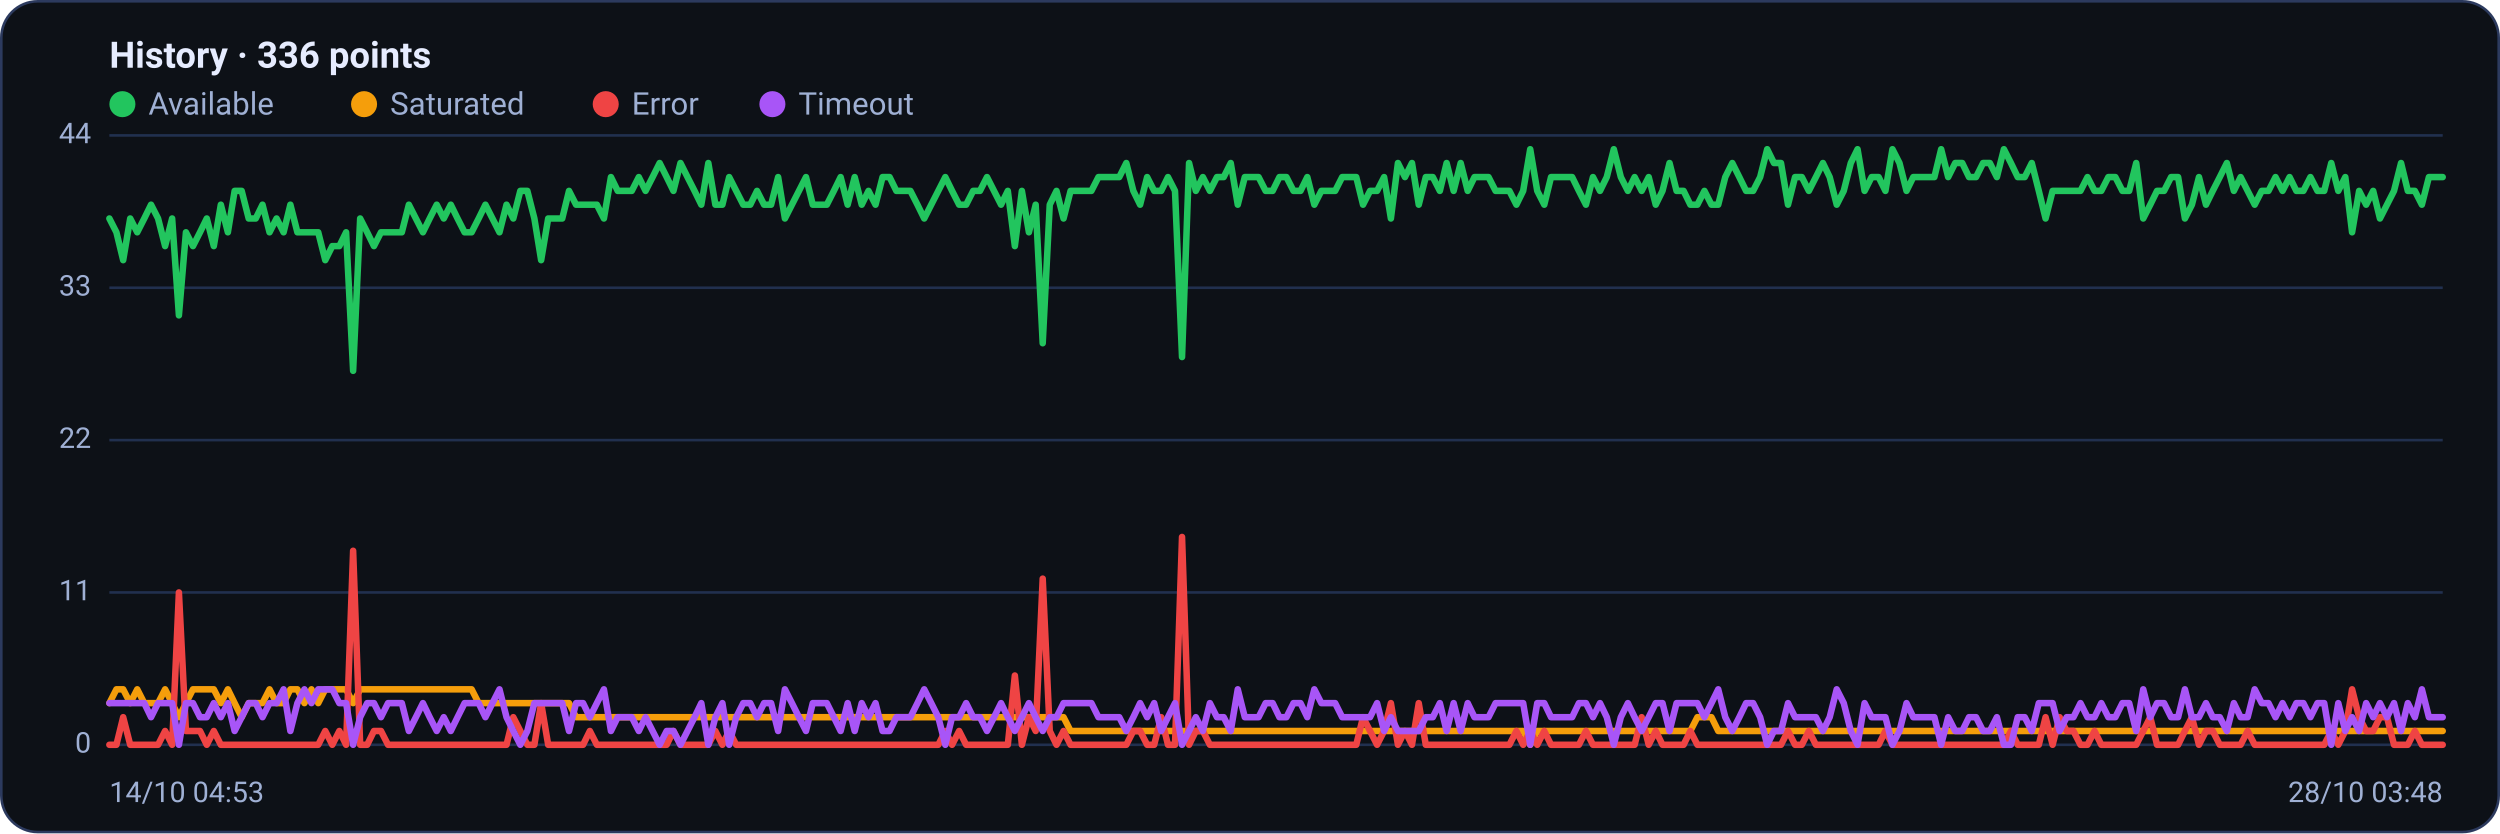
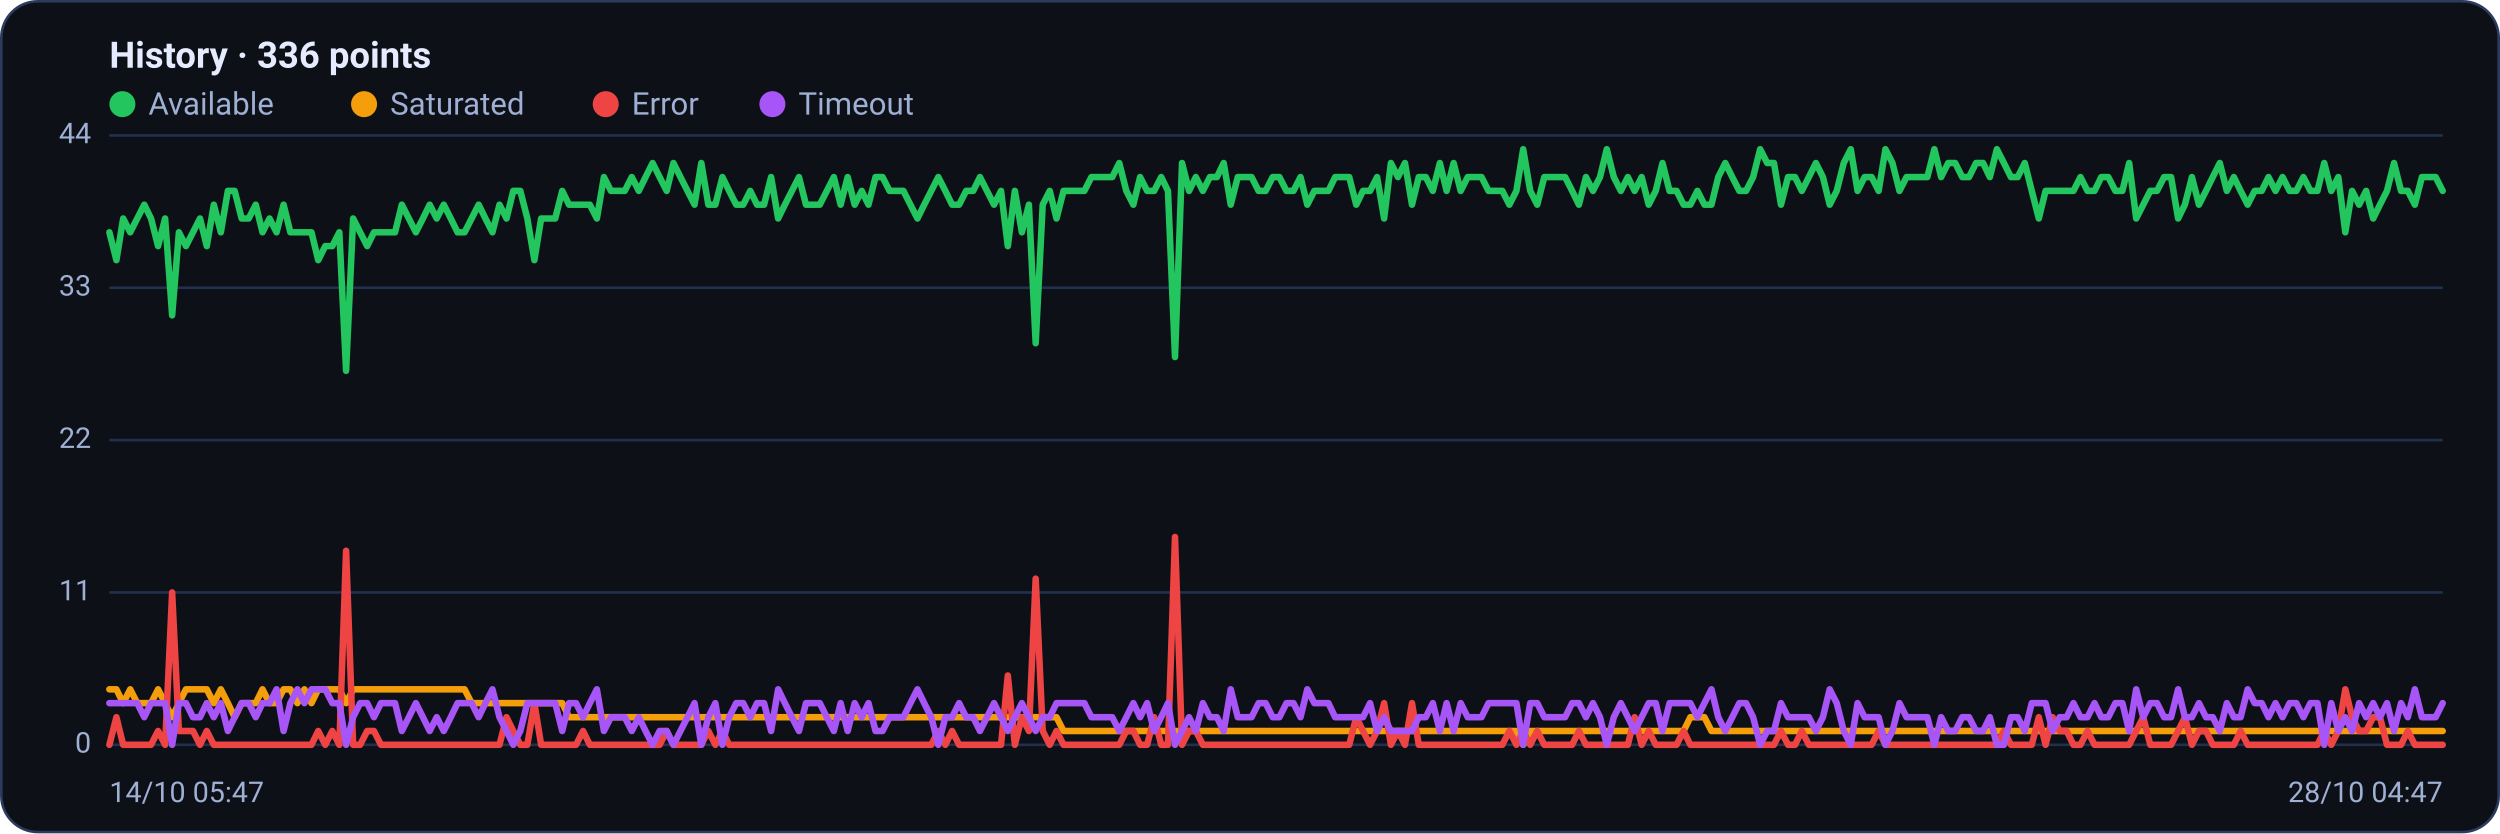
<svg xmlns="http://www.w3.org/2000/svg" viewBox="0 0 960 320" width="960" height="320" font-family="Segoe UI, system-ui, -apple-system, Roboto, Helvetica, Arial, sans-serif" role="img" aria-label="Availability history per region">
  <rect x="0.5" y="0.5" width="959" height="319" rx="14" fill="#0d1117" stroke="#2c3a5e" />
  <text x="42" y="26" font-size="14" font-weight="600" fill="#e6ecff">History · 336 points</text>
  <circle cx="47" cy="40" r="5" fill="#22c55e" />
  <text x="57" y="44" font-size="12" fill="#9fb0d4">Available</text>
  <circle cx="139.8" cy="40" r="5" fill="#f59e0b" />
  <text x="149.8" y="44" font-size="12" fill="#9fb0d4">Saturated</text>
  <circle cx="232.6" cy="40" r="5" fill="#ef4444" />
  <text x="242.6" y="44" font-size="12" fill="#9fb0d4">Error</text>
  <circle cx="296.6" cy="40" r="5" fill="#a855f7" />
  <text x="306.6" y="44" font-size="12" fill="#9fb0d4">Timeout</text>
  <line x1="42" y1="286.0" x2="938" y2="286.0" stroke="#21304f" stroke-width="1" />
  <text x="35" y="289.0" text-anchor="end" font-size="11" fill="#9fb0d4">0</text>
  <line x1="42" y1="227.5" x2="938" y2="227.5" stroke="#21304f" stroke-width="1" />
  <text x="35" y="230.5" text-anchor="end" font-size="11" fill="#9fb0d4">11</text>
  <line x1="42" y1="169.0" x2="938" y2="169.0" stroke="#21304f" stroke-width="1" />
  <text x="35" y="172.0" text-anchor="end" font-size="11" fill="#9fb0d4">22</text>
  <line x1="42" y1="110.5" x2="938" y2="110.5" stroke="#21304f" stroke-width="1" />
  <text x="35" y="113.5" text-anchor="end" font-size="11" fill="#9fb0d4">33</text>
  <line x1="42" y1="52.0" x2="938" y2="52.0" stroke="#21304f" stroke-width="1" />
  <text x="35" y="55.0" text-anchor="end" font-size="11" fill="#9fb0d4">44</text>
-   <polyline fill="none" stroke="#22c55e" stroke-width="2.5" stroke-linejoin="round" stroke-linecap="round" points="42.0,83.9 44.7,89.2 47.3,99.9 50.0,83.9 52.7,89.2 55.4,83.9 58.0,78.6 60.7,83.9 63.4,94.5 66.1,83.9 68.7,121.1 71.4,89.2 74.1,94.5 76.8,89.2 79.4,83.9 82.1,94.5 84.8,78.6 87.5,89.2 90.1,73.3 92.8,73.3 95.5,83.9 98.2,83.9 100.8,78.6 103.5,89.2 106.2,83.9 108.9,89.2 111.5,78.6 114.2,89.2 116.9,89.2 119.6,89.2 122.2,89.2 124.9,99.9 127.6,94.5 130.3,94.5 132.9,89.2 135.6,142.4 138.3,83.9 141.0,89.2 143.6,94.5 146.3,89.2 149.0,89.2 151.7,89.2 154.3,89.2 157.0,78.6 159.7,83.9 162.4,89.2 165.0,83.9 167.7,78.6 170.4,83.9 173.1,78.6 175.7,83.9 178.4,89.2 181.1,89.2 183.8,83.9 186.4,78.6 189.1,83.9 191.8,89.2 194.5,78.6 197.1,83.9 199.8,73.3 202.5,73.3 205.2,83.9 207.8,99.9 210.5,83.9 213.2,83.9 215.9,83.9 218.5,73.3 221.2,78.6 223.9,78.6 226.5,78.6 229.2,78.6 231.9,83.9 234.6,68.0 237.2,73.3 239.9,73.3 242.6,73.3 245.3,68.0 247.9,73.3 250.6,68.0 253.3,62.6 256.0,68.0 258.6,73.3 261.3,62.6 264.0,68.0 266.7,73.3 269.3,78.6 272.0,62.6 274.7,78.6 277.4,78.6 280.0,68.0 282.7,73.3 285.4,78.6 288.1,78.6 290.7,73.3 293.4,78.6 296.1,78.6 298.8,68.0 301.4,83.9 304.1,78.6 306.8,73.3 309.5,68.0 312.1,78.6 314.8,78.6 317.5,78.6 320.2,73.3 322.8,68.0 325.5,78.6 328.2,68.0 330.9,78.6 333.5,73.3 336.2,78.6 338.9,68.0 341.6,68.0 344.2,73.3 346.9,73.3 349.6,73.3 352.3,78.6 354.9,83.9 357.6,78.6 360.3,73.3 363.0,68.0 365.6,73.3 368.3,78.6 371.0,78.6 373.7,73.3 376.3,73.3 379.0,68.0 381.7,73.3 384.4,78.6 387.0,73.3 389.7,94.5 392.4,73.3 395.1,89.2 397.7,78.6 400.4,131.8 403.1,78.6 405.7,73.3 408.4,83.9 411.1,73.3 413.8,73.3 416.4,73.3 419.1,73.3 421.8,68.0 424.5,68.0 427.1,68.0 429.8,68.0 432.5,62.6 435.2,73.3 437.8,78.6 440.5,68.0 443.2,73.3 445.9,73.3 448.5,68.0 451.2,73.3 453.9,137.1 456.6,62.6 459.2,73.3 461.9,68.0 464.6,73.3 467.3,68.0 469.9,68.0 472.6,62.6 475.3,78.6 478.0,68.0 480.6,68.0 483.3,68.0 486.0,73.3 488.7,73.3 491.3,68.0 494.0,68.0 496.7,73.3 499.4,73.3 502.0,68.0 504.7,78.6 507.4,73.3 510.1,73.3 512.7,73.3 515.4,68.0 518.1,68.0 520.8,68.0 523.4,78.6 526.1,73.3 528.8,73.3 531.5,68.0 534.1,83.9 536.8,62.6 539.5,68.0 542.2,62.6 544.8,78.6 547.5,68.0 550.2,68.0 552.9,73.3 555.5,62.6 558.2,73.3 560.9,62.6 563.6,73.3 566.2,68.0 568.9,68.0 571.6,68.0 574.3,73.3 576.9,73.3 579.6,73.3 582.3,78.6 584.9,73.3 587.6,57.3 590.3,73.3 593.0,78.6 595.6,68.0 598.3,68.0 601.0,68.0 603.7,68.0 606.3,73.3 609.0,78.6 611.7,68.0 614.4,73.3 617.0,68.0 619.7,57.3 622.4,68.0 625.1,73.3 627.7,68.0 630.4,73.3 633.1,68.0 635.8,78.6 638.4,73.3 641.1,62.6 643.8,73.3 646.5,73.3 649.1,78.6 651.8,78.6 654.5,73.3 657.2,78.6 659.8,78.6 662.5,68.0 665.2,62.6 667.9,68.0 670.5,73.3 673.2,73.3 675.9,68.0 678.6,57.3 681.2,62.6 683.9,62.6 686.6,78.6 689.3,68.0 691.9,68.0 694.6,73.3 697.3,68.0 700.0,62.6 702.6,68.0 705.3,78.6 708.0,73.3 710.7,62.6 713.3,57.3 716.0,73.3 718.7,68.0 721.4,68.0 724.0,73.3 726.7,57.3 729.4,62.6 732.1,73.3 734.7,68.0 737.4,68.0 740.1,68.0 742.8,68.0 745.4,57.3 748.1,68.0 750.8,62.6 753.5,62.6 756.1,68.0 758.8,68.0 761.5,62.6 764.1,62.6 766.8,68.0 769.5,57.3 772.2,62.6 774.8,68.0 777.5,68.0 780.2,62.6 782.9,73.3 785.5,83.9 788.2,73.3 790.9,73.3 793.6,73.3 796.2,73.3 798.9,73.3 801.6,68.0 804.3,73.3 806.9,73.3 809.6,68.0 812.3,68.0 815.0,73.3 817.6,73.3 820.3,62.6 823.0,83.9 825.7,78.6 828.3,73.3 831.0,73.3 833.7,68.0 836.4,68.0 839.0,83.9 841.7,78.6 844.4,68.0 847.1,78.6 849.7,73.3 852.4,68.0 855.1,62.6 857.8,73.3 860.4,68.0 863.1,73.3 865.8,78.6 868.5,73.3 871.1,73.3 873.8,68.0 876.5,73.3 879.2,68.0 881.8,73.3 884.5,73.3 887.2,68.0 889.9,73.3 892.5,73.3 895.2,62.6 897.9,73.3 900.6,68.0 903.2,89.2 905.9,73.3 908.6,78.6 911.3,73.3 913.9,83.9 916.6,78.6 919.3,73.3 922.0,62.6 924.6,73.3 927.3,73.3 930.0,78.6 932.7,68.0 935.3,68.0 938.0,68.0" />
-   <polyline fill="none" stroke="#f59e0b" stroke-width="2.5" stroke-linejoin="round" stroke-linecap="round" points="42.0,270.0 44.7,264.7 47.3,264.7 50.0,270.0 52.7,264.7 55.4,270.0 58.0,270.0 60.7,270.0 63.4,264.7 66.1,270.0 68.7,275.4 71.4,270.0 74.1,264.7 76.8,264.7 79.4,264.7 82.1,264.7 84.8,270.0 87.5,264.7 90.1,270.0 92.8,275.4 95.5,270.0 98.2,270.0 100.8,270.0 103.5,264.7 106.2,270.0 108.9,270.0 111.5,264.7 114.2,264.7 116.9,270.0 119.6,264.7 122.2,270.0 124.9,264.7 127.6,264.7 130.3,264.7 132.9,264.7 135.6,270.0 138.3,264.7 141.0,264.7 143.6,264.7 146.3,264.7 149.0,264.7 151.7,264.7 154.3,264.7 157.0,264.7 159.7,264.7 162.4,264.7 165.0,264.7 167.7,264.7 170.4,264.7 173.1,264.7 175.7,264.7 178.4,264.7 181.1,264.7 183.8,270.0 186.4,270.0 189.1,270.0 191.8,270.0 194.5,270.0 197.1,270.0 199.8,270.0 202.5,270.0 205.2,270.0 207.8,270.0 210.5,270.0 213.2,270.0 215.9,270.0 218.5,270.0 221.2,275.4 223.9,275.4 226.5,275.4 229.2,275.4 231.9,275.4 234.6,275.4 237.2,275.4 239.9,275.4 242.6,275.4 245.3,275.4 247.9,275.4 250.6,275.4 253.3,275.4 256.0,275.4 258.6,275.4 261.3,275.4 264.0,275.4 266.7,275.4 269.3,275.4 272.0,275.4 274.7,275.4 277.4,275.4 280.0,275.4 282.7,275.4 285.4,275.4 288.1,275.4 290.7,275.4 293.4,275.4 296.1,275.4 298.8,275.4 301.4,275.4 304.1,275.4 306.8,275.4 309.5,275.4 312.1,275.4 314.8,275.4 317.5,275.4 320.2,275.4 322.8,275.4 325.5,275.4 328.2,275.4 330.9,275.4 333.5,275.4 336.2,275.4 338.9,275.4 341.6,275.4 344.2,275.4 346.9,275.4 349.6,275.4 352.3,275.4 354.9,275.4 357.6,275.4 360.3,275.4 363.0,275.4 365.6,275.4 368.3,275.4 371.0,275.4 373.7,275.4 376.3,275.4 379.0,275.4 381.7,275.4 384.4,275.4 387.0,275.4 389.7,275.4 392.4,275.4 395.1,275.4 397.7,275.4 400.4,275.4 403.1,275.4 405.7,275.4 408.4,275.4 411.1,280.7 413.8,280.7 416.4,280.7 419.1,280.7 421.8,280.7 424.5,280.7 427.1,280.7 429.8,280.7 432.5,280.7 435.2,280.7 437.8,280.7 440.5,280.7 443.2,280.7 445.9,280.7 448.5,280.7 451.2,280.7 453.9,280.7 456.6,280.7 459.2,280.7 461.9,280.7 464.6,280.7 467.3,280.7 469.9,280.7 472.6,280.7 475.3,280.7 478.0,280.7 480.6,280.7 483.3,280.7 486.0,280.7 488.7,280.7 491.3,280.7 494.0,280.7 496.7,280.7 499.4,280.7 502.0,280.7 504.7,280.7 507.4,280.7 510.1,280.7 512.7,280.7 515.4,280.7 518.1,280.7 520.8,280.7 523.4,280.7 526.1,280.7 528.8,280.7 531.5,280.7 534.1,280.7 536.8,280.7 539.5,280.7 542.2,280.7 544.8,280.7 547.5,280.7 550.2,280.7 552.9,280.7 555.5,280.7 558.2,280.7 560.9,280.7 563.6,280.7 566.2,280.7 568.9,280.7 571.6,280.7 574.3,280.7 576.9,280.7 579.6,280.7 582.3,280.7 584.9,280.7 587.6,286.0 590.3,280.7 593.0,280.7 595.6,280.7 598.3,280.7 601.0,280.7 603.7,280.7 606.3,280.7 609.0,280.7 611.7,280.7 614.4,280.7 617.0,280.7 619.7,280.7 622.4,280.7 625.1,280.7 627.7,280.7 630.4,280.7 633.1,280.7 635.8,280.7 638.4,280.7 641.1,280.7 643.8,280.7 646.5,280.7 649.1,280.7 651.8,275.4 654.5,275.4 657.2,275.4 659.8,280.7 662.5,280.7 665.2,280.7 667.9,280.7 670.5,280.7 673.2,280.7 675.9,280.7 678.6,280.7 681.2,280.7 683.9,280.7 686.6,280.7 689.3,280.7 691.9,280.7 694.6,280.7 697.3,280.7 700.0,280.7 702.6,280.7 705.3,280.7 708.0,280.7 710.7,280.7 713.3,280.7 716.0,280.7 718.7,280.7 721.4,280.7 724.0,280.7 726.7,280.7 729.4,280.7 732.1,280.7 734.7,280.7 737.4,280.7 740.1,280.7 742.8,280.7 745.4,280.7 748.1,280.7 750.8,280.7 753.5,280.7 756.1,280.7 758.8,280.7 761.5,280.7 764.1,280.7 766.8,280.7 769.5,280.7 772.2,280.7 774.8,280.7 777.5,280.7 780.2,280.7 782.9,280.7 785.5,280.7 788.2,280.7 790.9,280.7 793.6,280.7 796.2,280.7 798.9,280.7 801.6,280.7 804.3,280.7 806.9,280.7 809.6,280.7 812.3,280.7 815.0,280.7 817.6,280.7 820.3,280.7 823.0,280.7 825.7,280.7 828.3,280.7 831.0,280.7 833.7,280.7 836.4,280.7 839.0,280.7 841.7,280.7 844.4,280.7 847.1,280.7 849.7,280.7 852.4,280.7 855.1,280.7 857.8,280.7 860.4,280.7 863.1,280.7 865.8,280.7 868.5,280.7 871.1,280.7 873.8,280.7 876.5,280.7 879.2,280.7 881.8,280.7 884.5,280.7 887.2,280.7 889.9,280.7 892.5,280.7 895.2,280.7 897.9,280.7 900.6,280.7 903.2,280.7 905.9,280.7 908.6,280.7 911.3,280.7 913.9,280.7 916.6,280.7 919.3,280.7 922.0,280.7 924.6,280.7 927.3,280.7 930.0,280.7 932.7,280.7 935.3,280.7 938.0,280.7" />
-   <polyline fill="none" stroke="#ef4444" stroke-width="2.5" stroke-linejoin="round" stroke-linecap="round" points="42.0,286.0 44.7,286.0 47.3,275.4 50.0,286.0 52.7,286.0 55.4,286.0 58.0,286.0 60.7,286.0 63.4,280.7 66.1,286.0 68.7,227.5 71.4,280.7 74.1,280.7 76.8,280.7 79.4,286.0 82.1,280.7 84.8,286.0 87.5,286.0 90.1,286.0 92.8,286.0 95.5,286.0 98.2,286.0 100.8,286.0 103.5,286.0 106.2,286.0 108.9,286.0 111.5,286.0 114.2,286.0 116.9,286.0 119.6,286.0 122.2,286.0 124.9,280.7 127.6,286.0 130.3,280.7 132.9,286.0 135.6,211.5 138.3,286.0 141.0,286.0 143.6,280.7 146.3,280.7 149.0,286.0 151.7,286.0 154.3,286.0 157.0,286.0 159.7,286.0 162.4,286.0 165.0,286.0 167.7,286.0 170.4,286.0 173.1,286.0 175.7,286.0 178.4,286.0 181.1,286.0 183.8,286.0 186.4,286.0 189.1,286.0 191.8,286.0 194.5,286.0 197.1,275.4 199.8,280.7 202.5,286.0 205.2,286.0 207.8,270.0 210.5,286.0 213.2,286.0 215.9,286.0 218.5,286.0 221.2,286.0 223.9,286.0 226.5,280.7 229.2,286.0 231.9,286.0 234.6,286.0 237.2,286.0 239.9,286.0 242.6,286.0 245.3,286.0 247.9,286.0 250.6,286.0 253.3,286.0 256.0,286.0 258.6,280.7 261.3,286.0 264.0,286.0 266.7,286.0 269.3,286.0 272.0,286.0 274.7,280.7 277.4,286.0 280.0,280.7 282.7,286.0 285.4,286.0 288.1,286.0 290.7,286.0 293.4,286.0 296.1,286.0 298.8,286.0 301.4,286.0 304.1,286.0 306.8,286.0 309.5,286.0 312.1,286.0 314.8,286.0 317.5,286.0 320.2,286.0 322.8,286.0 325.5,286.0 328.2,286.0 330.9,286.0 333.5,286.0 336.2,286.0 338.9,286.0 341.6,286.0 344.2,286.0 346.9,286.0 349.6,286.0 352.3,286.0 354.9,286.0 357.6,286.0 360.3,286.0 363.0,280.7 365.6,286.0 368.3,280.7 371.0,286.0 373.7,286.0 376.3,286.0 379.0,286.0 381.7,286.0 384.4,286.0 387.0,286.0 389.7,259.4 392.4,286.0 395.1,275.4 397.7,280.7 400.4,222.2 403.1,280.7 405.7,286.0 408.4,280.7 411.1,286.0 413.8,286.0 416.4,286.0 419.1,286.0 421.8,286.0 424.5,286.0 427.1,286.0 429.8,286.0 432.5,286.0 435.2,280.7 437.8,280.7 440.5,286.0 443.2,286.0 445.9,275.4 448.5,286.0 451.2,286.0 453.9,206.2 456.6,286.0 459.2,280.7 461.9,280.7 464.6,286.0 467.3,286.0 469.9,286.0 472.6,286.0 475.3,286.0 478.0,286.0 480.6,286.0 483.3,286.0 486.0,286.0 488.7,286.0 491.3,286.0 494.0,286.0 496.7,286.0 499.4,286.0 502.0,286.0 504.7,286.0 507.4,286.0 510.1,286.0 512.7,286.0 515.4,286.0 518.1,286.0 520.8,286.0 523.4,275.4 526.1,280.7 528.8,286.0 531.5,280.7 534.1,270.0 536.8,286.0 539.5,280.7 542.2,286.0 544.8,270.0 547.5,286.0 550.2,286.0 552.9,286.0 555.5,286.0 558.2,286.0 560.9,286.0 563.6,286.0 566.2,286.0 568.9,286.0 571.6,286.0 574.3,286.0 576.9,286.0 579.6,286.0 582.3,280.7 584.9,286.0 587.6,280.7 590.3,286.0 593.0,280.7 595.6,286.0 598.3,286.0 601.0,286.0 603.7,286.0 606.3,286.0 609.0,280.7 611.7,286.0 614.4,286.0 617.0,286.0 619.7,286.0 622.4,286.0 625.1,286.0 627.7,286.0 630.4,275.4 633.1,286.0 635.8,280.7 638.4,286.0 641.1,286.0 643.8,286.0 646.5,286.0 649.1,280.7 651.8,286.0 654.5,286.0 657.2,286.0 659.8,286.0 662.5,286.0 665.2,286.0 667.9,286.0 670.5,286.0 673.2,286.0 675.9,286.0 678.6,286.0 681.2,286.0 683.9,286.0 686.6,280.7 689.3,286.0 691.9,286.0 694.6,280.7 697.3,286.0 700.0,286.0 702.6,286.0 705.3,286.0 708.0,286.0 710.7,286.0 713.3,286.0 716.0,286.0 718.7,286.0 721.4,286.0 724.0,280.7 726.7,286.0 729.4,286.0 732.1,286.0 734.7,286.0 737.4,286.0 740.1,286.0 742.8,286.0 745.4,286.0 748.1,286.0 750.8,286.0 753.5,286.0 756.1,286.0 758.8,286.0 761.5,286.0 764.1,286.0 766.8,286.0 769.5,286.0 772.2,280.7 774.8,286.0 777.5,286.0 780.2,286.0 782.9,286.0 785.5,275.4 788.2,286.0 790.9,275.4 793.6,280.7 796.2,280.7 798.9,286.0 801.6,286.0 804.3,280.7 806.9,286.0 809.6,286.0 812.3,286.0 815.0,286.0 817.6,286.0 820.3,286.0 823.0,280.7 825.7,275.4 828.3,286.0 831.0,286.0 833.7,286.0 836.4,286.0 839.0,280.7 841.7,275.4 844.4,286.0 847.1,280.7 849.7,280.7 852.4,286.0 855.1,286.0 857.8,286.0 860.4,286.0 863.1,280.7 865.8,286.0 868.5,286.0 871.1,286.0 873.8,286.0 876.5,286.0 879.2,286.0 881.8,286.0 884.5,286.0 887.2,286.0 889.9,286.0 892.5,286.0 895.2,280.7 897.9,286.0 900.6,280.7 903.2,264.7 905.9,275.4 908.6,280.7 911.3,280.7 913.9,275.4 916.6,275.4 919.3,286.0 922.0,286.0 924.6,286.0 927.3,280.7 930.0,286.0 932.7,286.0 935.3,286.0 938.0,286.0" />
-   <polyline fill="none" stroke="#a855f7" stroke-width="2.5" stroke-linejoin="round" stroke-linecap="round" points="42.0,270.0 44.7,270.0 47.3,270.0 50.0,270.0 52.7,270.0 55.4,270.0 58.0,275.4 60.7,270.0 63.4,270.0 66.1,270.0 68.7,286.0 71.4,270.0 74.1,270.0 76.8,275.4 79.4,275.4 82.1,270.0 84.8,275.4 87.5,270.0 90.1,280.7 92.8,275.4 95.5,270.0 98.2,270.0 100.8,275.4 103.5,270.0 106.2,270.0 108.9,264.7 111.5,280.7 114.2,270.0 116.9,264.7 119.6,270.0 122.2,264.7 124.9,264.7 127.6,264.7 130.3,270.0 132.9,270.0 135.6,286.0 138.3,275.4 141.0,270.0 143.6,270.0 146.3,275.4 149.0,270.0 151.7,270.0 154.3,270.0 157.0,280.7 159.7,275.4 162.4,270.0 165.0,275.4 167.7,280.7 170.4,275.4 173.1,280.7 175.7,275.4 178.4,270.0 181.1,270.0 183.8,270.0 186.4,275.4 189.1,270.0 191.8,264.7 194.5,275.4 197.1,280.7 199.8,286.0 202.5,280.7 205.2,270.0 207.8,270.0 210.5,270.0 213.2,270.0 215.9,270.0 218.5,280.7 221.2,270.0 223.9,270.0 226.5,275.4 229.2,270.0 231.9,264.7 234.6,280.7 237.2,275.4 239.9,275.4 242.6,275.4 245.3,280.7 247.9,275.4 250.6,280.7 253.3,286.0 256.0,280.7 258.6,280.7 261.3,286.0 264.0,280.7 266.7,275.4 269.3,270.0 272.0,286.0 274.7,275.4 277.4,270.0 280.0,286.0 282.7,275.4 285.4,270.0 288.1,270.0 290.7,275.4 293.4,270.0 296.1,270.0 298.8,280.7 301.4,264.7 304.1,270.0 306.8,275.4 309.5,280.7 312.1,270.0 314.8,270.0 317.5,270.0 320.2,275.4 322.8,280.7 325.5,270.0 328.2,280.7 330.9,270.0 333.5,275.4 336.2,270.0 338.9,280.7 341.6,280.7 344.2,275.4 346.9,275.4 349.6,275.4 352.3,270.0 354.9,264.7 357.6,270.0 360.3,275.4 363.0,286.0 365.6,275.4 368.3,275.4 371.0,270.0 373.7,275.4 376.3,275.4 379.0,280.7 381.7,275.4 384.4,270.0 387.0,275.4 389.7,280.7 392.4,275.4 395.1,270.0 397.7,275.4 400.4,280.7 403.1,275.4 405.7,275.4 408.4,270.0 411.1,270.0 413.8,270.0 416.4,270.0 419.1,270.0 421.8,275.4 424.5,275.4 427.1,275.4 429.8,275.4 432.5,280.7 435.2,275.4 437.8,270.0 440.5,275.4 443.2,270.0 445.9,280.7 448.5,275.4 451.2,270.0 453.9,286.0 456.6,280.7 459.2,275.4 461.9,280.7 464.6,270.0 467.3,275.4 469.9,275.4 472.6,280.7 475.3,264.7 478.0,275.4 480.6,275.4 483.3,275.4 486.0,270.0 488.7,270.0 491.3,275.4 494.0,275.4 496.7,270.0 499.4,270.0 502.0,275.4 504.7,264.7 507.4,270.0 510.1,270.0 512.7,270.0 515.4,275.4 518.1,275.4 520.8,275.4 523.4,275.4 526.1,275.4 528.8,270.0 531.5,280.7 534.1,275.4 536.8,280.7 539.5,280.7 542.2,280.7 544.8,280.7 547.5,275.4 550.2,275.4 552.9,270.0 555.5,280.7 558.2,270.0 560.9,280.7 563.6,270.0 566.2,275.4 568.9,275.4 571.6,275.4 574.3,270.0 576.9,270.0 579.6,270.0 582.3,270.0 584.9,270.0 587.6,286.0 590.3,270.0 593.0,270.0 595.6,275.4 598.3,275.4 601.0,275.4 603.7,275.4 606.3,270.0 609.0,270.0 611.7,275.4 614.4,270.0 617.0,275.4 619.7,286.0 622.4,275.4 625.1,270.0 627.7,275.4 630.4,280.7 633.1,275.4 635.8,270.0 638.4,270.0 641.1,280.7 643.8,270.0 646.5,270.0 649.1,270.0 651.8,270.0 654.5,275.4 657.2,270.0 659.8,264.7 662.5,275.4 665.2,280.7 667.9,275.4 670.5,270.0 673.2,270.0 675.9,275.4 678.6,286.0 681.2,280.7 683.9,280.7 686.6,270.0 689.3,275.4 691.9,275.4 694.6,275.4 697.3,275.4 700.0,280.7 702.6,275.4 705.3,264.7 708.0,270.0 710.7,280.7 713.3,286.0 716.0,270.0 718.7,275.4 721.4,275.4 724.0,275.4 726.7,286.0 729.4,280.7 732.1,270.0 734.7,275.4 737.4,275.4 740.1,275.4 742.8,275.4 745.4,286.0 748.1,275.4 750.8,280.7 753.5,280.7 756.1,275.4 758.8,275.4 761.5,280.7 764.1,280.7 766.8,275.4 769.5,286.0 772.2,286.0 774.8,275.4 777.5,275.4 780.2,280.7 782.9,270.0 785.5,270.0 788.2,270.0 790.9,280.7 793.6,275.4 796.2,275.4 798.9,270.0 801.6,275.4 804.3,275.4 806.9,270.0 809.6,275.4 812.3,275.4 815.0,270.0 817.6,270.0 820.3,280.7 823.0,264.7 825.7,275.4 828.3,270.0 831.0,270.0 833.7,275.4 836.4,275.4 839.0,264.7 841.7,275.4 844.4,275.4 847.1,270.0 849.7,275.4 852.4,275.4 855.1,280.7 857.8,270.0 860.4,275.4 863.1,275.4 865.8,264.7 868.5,270.0 871.1,270.0 873.8,275.4 876.5,270.0 879.2,275.4 881.8,270.0 884.5,270.0 887.2,275.4 889.9,270.0 892.5,270.0 895.2,286.0 897.9,270.0 900.6,280.7 903.2,275.4 905.9,280.7 908.6,270.0 911.3,275.4 913.9,270.0 916.6,275.4 919.3,270.0 922.0,280.7 924.6,270.0 927.3,275.4 930.0,264.7 932.7,275.4 935.3,275.4 938.0,275.4" />
-   <text x="42" y="308" font-size="11" fill="#9fb0d4">14/10 04:53</text>
-   <text x="938" y="308" text-anchor="end" font-size="11" fill="#9fb0d4">28/10 03:48</text>
+   <polyline fill="none" stroke="#22c55e" stroke-width="2.5" stroke-linejoin="round" stroke-linecap="round" points="42.0,89.2 44.7,99.9 47.3,83.9 50.0,89.2 52.7,83.9 55.4,78.6 58.0,83.9 60.7,94.5 63.4,83.9 66.1,121.1 68.7,89.2 71.4,94.5 74.1,89.2 76.8,83.9 79.4,94.5 82.1,78.6 84.8,89.2 87.5,73.3 90.1,73.3 92.8,83.9 95.5,83.9 98.2,78.6 100.8,89.2 103.5,83.9 106.2,89.2 108.9,78.6 111.5,89.2 114.2,89.2 116.9,89.2 119.6,89.2 122.2,99.9 124.9,94.5 127.6,94.5 130.3,89.2 132.9,142.4 135.6,83.9 138.3,89.2 141.0,94.5 143.6,89.2 146.3,89.2 149.0,89.2 151.7,89.2 154.3,78.6 157.0,83.9 159.7,89.2 162.4,83.9 165.0,78.6 167.7,83.9 170.4,78.6 173.1,83.9 175.7,89.2 178.4,89.2 181.1,83.9 183.8,78.6 186.4,83.9 189.1,89.2 191.8,78.6 194.5,83.9 197.1,73.3 199.8,73.3 202.5,83.9 205.2,99.9 207.8,83.9 210.5,83.9 213.2,83.9 215.9,73.3 218.5,78.6 221.2,78.6 223.9,78.6 226.5,78.6 229.2,83.9 231.9,68.0 234.6,73.3 237.2,73.3 239.9,73.3 242.6,68.0 245.3,73.3 247.9,68.0 250.6,62.6 253.3,68.0 256.0,73.3 258.6,62.6 261.3,68.0 264.0,73.3 266.7,78.6 269.3,62.6 272.0,78.6 274.7,78.6 277.4,68.0 280.0,73.3 282.7,78.6 285.4,78.6 288.1,73.3 290.7,78.6 293.4,78.6 296.1,68.0 298.8,83.9 301.4,78.6 304.1,73.3 306.8,68.0 309.5,78.6 312.1,78.6 314.8,78.6 317.5,73.3 320.2,68.0 322.8,78.6 325.5,68.0 328.2,78.6 330.9,73.3 333.5,78.6 336.2,68.0 338.9,68.0 341.6,73.3 344.2,73.3 346.9,73.3 349.6,78.6 352.3,83.9 354.9,78.6 357.6,73.3 360.3,68.0 363.0,73.3 365.6,78.6 368.3,78.6 371.0,73.3 373.7,73.3 376.3,68.0 379.0,73.3 381.7,78.6 384.4,73.3 387.0,94.5 389.7,73.3 392.4,89.2 395.1,78.6 397.7,131.8 400.4,78.6 403.1,73.3 405.7,83.9 408.4,73.3 411.1,73.3 413.8,73.3 416.4,73.3 419.1,68.0 421.8,68.0 424.5,68.0 427.1,68.0 429.8,62.6 432.5,73.3 435.2,78.6 437.8,68.0 440.5,73.3 443.2,73.3 445.9,68.0 448.5,73.3 451.2,137.1 453.9,62.6 456.6,73.3 459.2,68.0 461.9,73.3 464.6,68.0 467.3,68.0 469.9,62.6 472.6,78.6 475.3,68.0 478.0,68.0 480.6,68.0 483.3,73.3 486.0,73.3 488.7,68.0 491.3,68.0 494.0,73.3 496.7,73.3 499.4,68.0 502.0,78.6 504.7,73.3 507.4,73.3 510.1,73.3 512.7,68.0 515.4,68.0 518.1,68.0 520.8,78.6 523.4,73.3 526.1,73.3 528.8,68.0 531.5,83.9 534.1,62.6 536.8,68.0 539.5,62.6 542.2,78.6 544.8,68.0 547.5,68.0 550.2,73.3 552.9,62.6 555.5,73.3 558.2,62.6 560.9,73.3 563.6,68.0 566.2,68.0 568.9,68.0 571.6,73.3 574.3,73.3 576.9,73.3 579.6,78.6 582.3,73.3 584.9,57.3 587.6,73.3 590.3,78.6 593.0,68.0 595.6,68.0 598.3,68.0 601.0,68.0 603.7,73.3 606.3,78.6 609.0,68.0 611.7,73.3 614.4,68.0 617.0,57.3 619.7,68.0 622.4,73.3 625.1,68.0 627.7,73.3 630.4,68.0 633.1,78.6 635.8,73.3 638.4,62.6 641.1,73.3 643.8,73.3 646.5,78.6 649.1,78.6 651.8,73.3 654.5,78.6 657.2,78.6 659.8,68.0 662.5,62.6 665.2,68.0 667.9,73.3 670.5,73.3 673.2,68.0 675.9,57.3 678.6,62.6 681.2,62.6 683.9,78.6 686.6,68.0 689.3,68.0 691.9,73.3 694.6,68.0 697.3,62.6 700.0,68.0 702.6,78.6 705.3,73.3 708.0,62.6 710.7,57.3 713.3,73.3 716.0,68.0 718.7,68.0 721.4,73.3 724.0,57.3 726.7,62.6 729.4,73.3 732.1,68.0 734.7,68.0 737.4,68.0 740.1,68.0 742.8,57.3 745.4,68.0 748.1,62.6 750.8,62.6 753.5,68.0 756.1,68.0 758.8,62.6 761.5,62.6 764.1,68.0 766.8,57.3 769.5,62.6 772.2,68.0 774.8,68.0 777.5,62.6 780.2,73.3 782.9,83.9 785.5,73.3 788.2,73.3 790.9,73.3 793.6,73.3 796.2,73.3 798.9,68.0 801.6,73.3 804.3,73.3 806.9,68.0 809.6,68.0 812.3,73.3 815.0,73.3 817.6,62.6 820.3,83.9 823.0,78.6 825.7,73.3 828.3,73.3 831.0,68.0 833.7,68.0 836.4,83.9 839.0,78.6 841.7,68.0 844.4,78.6 847.1,73.3 849.7,68.0 852.4,62.6 855.1,73.3 857.8,68.0 860.4,73.3 863.1,78.6 865.8,73.3 868.5,73.3 871.1,68.0 873.8,73.3 876.5,68.0 879.2,73.3 881.8,73.3 884.5,68.0 887.2,73.3 889.9,73.3 892.5,62.6 895.2,73.3 897.9,68.0 900.6,89.2 903.2,73.3 905.9,78.6 908.6,73.3 911.3,83.9 913.9,78.6 916.6,73.3 919.3,62.6 922.0,73.3 924.6,73.3 927.3,78.6 930.0,68.0 932.7,68.0 935.3,68.0 938.0,73.3" />
+   <polyline fill="none" stroke="#f59e0b" stroke-width="2.5" stroke-linejoin="round" stroke-linecap="round" points="42.0,264.7 44.7,264.7 47.3,270.0 50.0,264.7 52.7,270.0 55.4,270.0 58.0,270.0 60.7,264.7 63.4,270.0 66.1,275.4 68.7,270.0 71.4,264.7 74.1,264.7 76.8,264.7 79.4,264.7 82.1,270.0 84.8,264.7 87.5,270.0 90.1,275.4 92.8,270.0 95.5,270.0 98.2,270.0 100.8,264.7 103.5,270.0 106.2,270.0 108.9,264.7 111.5,264.7 114.2,270.0 116.9,264.7 119.6,270.0 122.2,264.7 124.9,264.7 127.6,264.7 130.3,264.7 132.9,270.0 135.6,264.7 138.3,264.7 141.0,264.7 143.6,264.7 146.3,264.7 149.0,264.7 151.7,264.7 154.3,264.7 157.0,264.7 159.7,264.7 162.4,264.7 165.0,264.7 167.7,264.7 170.4,264.7 173.1,264.7 175.7,264.7 178.4,264.7 181.1,270.0 183.8,270.0 186.4,270.0 189.1,270.0 191.8,270.0 194.5,270.0 197.1,270.0 199.8,270.0 202.5,270.0 205.2,270.0 207.8,270.0 210.5,270.0 213.2,270.0 215.9,270.0 218.5,275.4 221.2,275.4 223.9,275.4 226.5,275.4 229.2,275.4 231.9,275.4 234.6,275.4 237.2,275.4 239.9,275.4 242.6,275.4 245.3,275.4 247.9,275.4 250.6,275.4 253.3,275.4 256.0,275.4 258.6,275.4 261.3,275.4 264.0,275.4 266.7,275.4 269.3,275.4 272.0,275.4 274.7,275.4 277.4,275.4 280.0,275.4 282.7,275.4 285.4,275.4 288.1,275.4 290.7,275.4 293.4,275.4 296.1,275.4 298.8,275.4 301.4,275.4 304.1,275.4 306.8,275.4 309.5,275.4 312.1,275.4 314.8,275.4 317.5,275.4 320.2,275.4 322.8,275.4 325.5,275.4 328.2,275.4 330.9,275.4 333.5,275.4 336.2,275.4 338.9,275.4 341.6,275.4 344.2,275.4 346.9,275.4 349.6,275.4 352.3,275.4 354.9,275.4 357.6,275.4 360.3,275.4 363.0,275.4 365.6,275.4 368.3,275.4 371.0,275.4 373.7,275.4 376.3,275.4 379.0,275.4 381.7,275.4 384.4,275.4 387.0,275.4 389.7,275.4 392.4,275.4 395.1,275.4 397.7,275.4 400.4,275.4 403.1,275.4 405.7,275.4 408.4,280.7 411.1,280.7 413.8,280.7 416.4,280.7 419.1,280.7 421.8,280.7 424.5,280.7 427.1,280.7 429.8,280.7 432.5,280.7 435.2,280.7 437.8,280.7 440.5,280.7 443.2,280.7 445.9,280.7 448.5,280.7 451.2,280.7 453.9,280.7 456.6,280.7 459.2,280.7 461.9,280.7 464.6,280.7 467.3,280.7 469.9,280.7 472.6,280.7 475.3,280.7 478.0,280.7 480.6,280.7 483.3,280.7 486.0,280.7 488.7,280.7 491.3,280.7 494.0,280.7 496.7,280.7 499.4,280.7 502.0,280.7 504.7,280.7 507.4,280.7 510.1,280.7 512.7,280.7 515.4,280.7 518.1,280.7 520.8,280.7 523.4,280.7 526.1,280.7 528.8,280.7 531.5,280.7 534.1,280.7 536.8,280.7 539.5,280.7 542.2,280.7 544.8,280.7 547.5,280.7 550.2,280.7 552.9,280.7 555.5,280.7 558.2,280.7 560.9,280.7 563.6,280.7 566.2,280.7 568.9,280.7 571.6,280.7 574.3,280.7 576.9,280.7 579.6,280.7 582.3,280.7 584.9,286.0 587.6,280.7 590.3,280.7 593.0,280.7 595.6,280.7 598.3,280.7 601.0,280.7 603.7,280.7 606.3,280.7 609.0,280.7 611.7,280.7 614.4,280.7 617.0,280.7 619.7,280.7 622.4,280.7 625.1,280.7 627.7,280.7 630.4,280.7 633.1,280.7 635.8,280.7 638.4,280.7 641.1,280.7 643.8,280.7 646.5,280.7 649.1,275.4 651.8,275.4 654.5,275.4 657.2,280.7 659.8,280.7 662.5,280.7 665.2,280.7 667.9,280.7 670.5,280.7 673.2,280.7 675.9,280.7 678.6,280.7 681.2,280.7 683.9,280.7 686.6,280.7 689.3,280.7 691.9,280.7 694.6,280.7 697.3,280.7 700.0,280.7 702.6,280.7 705.3,280.7 708.0,280.7 710.7,280.7 713.3,280.7 716.0,280.7 718.7,280.7 721.4,280.7 724.0,280.7 726.7,280.7 729.4,280.7 732.1,280.7 734.7,280.7 737.4,280.7 740.1,280.7 742.8,280.7 745.4,280.7 748.1,280.7 750.8,280.7 753.5,280.7 756.1,280.7 758.8,280.7 761.5,280.7 764.1,280.7 766.8,280.7 769.5,280.7 772.2,280.7 774.8,280.7 777.5,280.7 780.2,280.7 782.9,280.7 785.5,280.7 788.2,280.7 790.9,280.7 793.6,280.7 796.2,280.7 798.9,280.7 801.6,280.7 804.3,280.7 806.9,280.7 809.6,280.7 812.3,280.7 815.0,280.7 817.6,280.7 820.3,280.7 823.0,280.7 825.7,280.7 828.3,280.7 831.0,280.7 833.7,280.7 836.4,280.7 839.0,280.7 841.7,280.7 844.4,280.7 847.1,280.7 849.7,280.7 852.4,280.7 855.1,280.7 857.8,280.7 860.4,280.7 863.1,280.7 865.8,280.7 868.5,280.7 871.1,280.7 873.8,280.7 876.5,280.7 879.2,280.7 881.8,280.7 884.5,280.7 887.2,280.7 889.9,280.7 892.5,280.7 895.2,280.7 897.9,280.7 900.6,280.7 903.2,280.7 905.9,280.7 908.6,280.7 911.3,280.7 913.9,280.7 916.6,280.7 919.3,280.7 922.0,280.7 924.6,280.7 927.3,280.7 930.0,280.7 932.7,280.7 935.3,280.7 938.0,280.7" />
+   <polyline fill="none" stroke="#ef4444" stroke-width="2.5" stroke-linejoin="round" stroke-linecap="round" points="42.0,286.0 44.7,275.4 47.3,286.0 50.0,286.0 52.7,286.0 55.4,286.0 58.0,286.0 60.7,280.7 63.4,286.0 66.1,227.5 68.7,280.7 71.4,280.7 74.1,280.7 76.8,286.0 79.4,280.7 82.1,286.0 84.8,286.0 87.5,286.0 90.1,286.0 92.8,286.0 95.5,286.0 98.2,286.0 100.8,286.0 103.5,286.0 106.2,286.0 108.9,286.0 111.5,286.0 114.2,286.0 116.9,286.0 119.6,286.0 122.2,280.7 124.9,286.0 127.6,280.7 130.3,286.0 132.9,211.5 135.6,286.0 138.3,286.0 141.0,280.7 143.6,280.7 146.3,286.0 149.0,286.0 151.7,286.0 154.3,286.0 157.0,286.0 159.7,286.0 162.4,286.0 165.0,286.0 167.7,286.0 170.4,286.0 173.1,286.0 175.7,286.0 178.4,286.0 181.1,286.0 183.8,286.0 186.4,286.0 189.1,286.0 191.8,286.0 194.5,275.4 197.1,280.7 199.8,286.0 202.5,286.0 205.2,270.0 207.8,286.0 210.5,286.0 213.2,286.0 215.9,286.0 218.5,286.0 221.2,286.0 223.9,280.7 226.5,286.0 229.2,286.0 231.9,286.0 234.6,286.0 237.2,286.0 239.9,286.0 242.6,286.0 245.3,286.0 247.9,286.0 250.6,286.0 253.3,286.0 256.0,280.7 258.6,286.0 261.3,286.0 264.0,286.0 266.7,286.0 269.3,286.0 272.0,280.7 274.7,286.0 277.4,280.7 280.0,286.0 282.7,286.0 285.4,286.0 288.1,286.0 290.7,286.0 293.4,286.0 296.1,286.0 298.8,286.0 301.4,286.0 304.1,286.0 306.8,286.0 309.5,286.0 312.1,286.0 314.8,286.0 317.5,286.0 320.2,286.0 322.8,286.0 325.5,286.0 328.2,286.0 330.9,286.0 333.5,286.0 336.2,286.0 338.9,286.0 341.6,286.0 344.2,286.0 346.9,286.0 349.6,286.0 352.3,286.0 354.9,286.0 357.6,286.0 360.3,280.7 363.0,286.0 365.6,280.7 368.3,286.0 371.0,286.0 373.7,286.0 376.3,286.0 379.0,286.0 381.7,286.0 384.4,286.0 387.0,259.4 389.7,286.0 392.4,275.4 395.1,280.7 397.7,222.2 400.4,280.7 403.1,286.0 405.7,280.7 408.4,286.0 411.1,286.0 413.8,286.0 416.4,286.0 419.1,286.0 421.8,286.0 424.5,286.0 427.1,286.0 429.8,286.0 432.5,280.7 435.2,280.7 437.8,286.0 440.5,286.0 443.2,275.4 445.9,286.0 448.5,286.0 451.2,206.2 453.9,286.0 456.6,280.7 459.2,280.7 461.9,286.0 464.6,286.0 467.3,286.0 469.9,286.0 472.6,286.0 475.3,286.0 478.0,286.0 480.6,286.0 483.3,286.0 486.0,286.0 488.7,286.0 491.3,286.0 494.0,286.0 496.7,286.0 499.4,286.0 502.0,286.0 504.7,286.0 507.4,286.0 510.1,286.0 512.7,286.0 515.4,286.0 518.1,286.0 520.8,275.4 523.4,280.7 526.1,286.0 528.8,280.7 531.5,270.0 534.1,286.0 536.8,280.7 539.5,286.0 542.2,270.0 544.8,286.0 547.5,286.0 550.2,286.0 552.9,286.0 555.5,286.0 558.2,286.0 560.9,286.0 563.6,286.0 566.2,286.0 568.9,286.0 571.6,286.0 574.3,286.0 576.9,286.0 579.6,280.7 582.3,286.0 584.9,280.7 587.6,286.0 590.3,280.7 593.0,286.0 595.6,286.0 598.3,286.0 601.0,286.0 603.7,286.0 606.3,280.7 609.0,286.0 611.7,286.0 614.4,286.0 617.0,286.0 619.7,286.0 622.4,286.0 625.1,286.0 627.7,275.4 630.4,286.0 633.1,280.7 635.8,286.0 638.4,286.0 641.1,286.0 643.8,286.0 646.5,280.7 649.1,286.0 651.8,286.0 654.5,286.0 657.2,286.0 659.8,286.0 662.5,286.0 665.2,286.0 667.9,286.0 670.5,286.0 673.2,286.0 675.9,286.0 678.6,286.0 681.2,286.0 683.9,280.7 686.6,286.0 689.3,286.0 691.9,280.7 694.6,286.0 697.3,286.0 700.0,286.0 702.6,286.0 705.3,286.0 708.0,286.0 710.7,286.0 713.3,286.0 716.0,286.0 718.7,286.0 721.4,280.7 724.0,286.0 726.7,286.0 729.4,286.0 732.1,286.0 734.7,286.0 737.4,286.0 740.1,286.0 742.8,286.0 745.4,286.0 748.1,286.0 750.8,286.0 753.5,286.0 756.1,286.0 758.8,286.0 761.5,286.0 764.1,286.0 766.8,286.0 769.5,280.7 772.2,286.0 774.8,286.0 777.5,286.0 780.2,286.0 782.9,275.4 785.5,286.0 788.2,275.4 790.9,280.7 793.6,280.7 796.2,286.0 798.9,286.0 801.6,280.7 804.3,286.0 806.9,286.0 809.6,286.0 812.3,286.0 815.0,286.0 817.6,286.0 820.3,280.7 823.0,275.4 825.7,286.0 828.3,286.0 831.0,286.0 833.7,286.0 836.4,280.7 839.0,275.4 841.7,286.0 844.4,280.7 847.1,280.7 849.7,286.0 852.4,286.0 855.1,286.0 857.8,286.0 860.4,280.7 863.1,286.0 865.8,286.0 868.5,286.0 871.1,286.0 873.8,286.0 876.5,286.0 879.2,286.0 881.8,286.0 884.5,286.0 887.2,286.0 889.9,286.0 892.5,280.7 895.2,286.0 897.9,280.7 900.6,264.7 903.2,275.4 905.9,280.7 908.6,280.7 911.3,275.4 913.9,275.4 916.6,286.0 919.3,286.0 922.0,286.0 924.6,280.7 927.3,286.0 930.0,286.0 932.7,286.0 935.3,286.0 938.0,286.0" />
+   <polyline fill="none" stroke="#a855f7" stroke-width="2.5" stroke-linejoin="round" stroke-linecap="round" points="42.0,270.0 44.7,270.0 47.3,270.0 50.0,270.0 52.7,270.0 55.4,275.4 58.0,270.0 60.7,270.0 63.4,270.0 66.1,286.0 68.7,270.0 71.4,270.0 74.1,275.4 76.8,275.4 79.4,270.0 82.1,275.4 84.8,270.0 87.5,280.7 90.1,275.4 92.8,270.0 95.5,270.0 98.2,275.4 100.8,270.0 103.5,270.0 106.2,264.7 108.9,280.7 111.5,270.0 114.2,264.7 116.9,270.0 119.6,264.7 122.2,264.7 124.9,264.7 127.6,270.0 130.3,270.0 132.9,286.0 135.6,275.4 138.3,270.0 141.0,270.0 143.6,275.4 146.3,270.0 149.0,270.0 151.7,270.0 154.3,280.7 157.0,275.4 159.7,270.0 162.4,275.4 165.0,280.7 167.7,275.4 170.4,280.7 173.1,275.4 175.7,270.0 178.4,270.0 181.1,270.0 183.8,275.4 186.4,270.0 189.1,264.7 191.8,275.4 194.5,280.7 197.1,286.0 199.8,280.7 202.5,270.0 205.2,270.0 207.8,270.0 210.5,270.0 213.2,270.0 215.9,280.7 218.5,270.0 221.2,270.0 223.9,275.4 226.5,270.0 229.2,264.7 231.9,280.7 234.6,275.4 237.2,275.4 239.9,275.4 242.6,280.7 245.3,275.4 247.9,280.7 250.6,286.0 253.3,280.7 256.0,280.7 258.6,286.0 261.3,280.7 264.0,275.4 266.7,270.0 269.3,286.0 272.0,275.4 274.7,270.0 277.4,286.0 280.0,275.4 282.7,270.0 285.4,270.0 288.1,275.4 290.7,270.0 293.4,270.0 296.1,280.7 298.8,264.7 301.4,270.0 304.1,275.4 306.8,280.7 309.5,270.0 312.1,270.0 314.8,270.0 317.5,275.4 320.2,280.7 322.8,270.0 325.5,280.7 328.2,270.0 330.9,275.4 333.5,270.0 336.2,280.7 338.9,280.7 341.6,275.4 344.2,275.4 346.9,275.4 349.6,270.0 352.3,264.7 354.9,270.0 357.6,275.4 360.3,286.0 363.0,275.4 365.6,275.4 368.3,270.0 371.0,275.4 373.7,275.4 376.3,280.7 379.0,275.4 381.7,270.0 384.4,275.4 387.0,280.7 389.7,275.4 392.4,270.0 395.1,275.4 397.7,280.7 400.4,275.4 403.1,275.4 405.7,270.0 408.4,270.0 411.1,270.0 413.8,270.0 416.4,270.0 419.1,275.4 421.8,275.4 424.5,275.4 427.1,275.4 429.8,280.7 432.5,275.4 435.2,270.0 437.8,275.4 440.5,270.0 443.2,280.7 445.9,275.4 448.5,270.0 451.2,286.0 453.9,280.7 456.6,275.4 459.2,280.7 461.9,270.0 464.6,275.4 467.3,275.4 469.9,280.7 472.6,264.7 475.3,275.4 478.0,275.4 480.6,275.4 483.3,270.0 486.0,270.0 488.7,275.4 491.3,275.4 494.0,270.0 496.7,270.0 499.4,275.4 502.0,264.7 504.7,270.0 507.4,270.0 510.1,270.0 512.7,275.4 515.4,275.4 518.1,275.4 520.8,275.4 523.4,275.4 526.1,270.0 528.8,280.7 531.5,275.4 534.1,280.7 536.8,280.7 539.5,280.7 542.2,280.7 544.8,275.4 547.5,275.4 550.2,270.0 552.9,280.7 555.5,270.0 558.2,280.7 560.9,270.0 563.6,275.4 566.2,275.4 568.9,275.4 571.6,270.0 574.3,270.0 576.9,270.0 579.6,270.0 582.3,270.0 584.9,286.0 587.6,270.0 590.3,270.0 593.0,275.4 595.6,275.4 598.3,275.4 601.0,275.4 603.7,270.0 606.3,270.0 609.0,275.4 611.7,270.0 614.4,275.4 617.0,286.0 619.7,275.4 622.4,270.0 625.1,275.4 627.7,280.7 630.4,275.4 633.1,270.0 635.8,270.0 638.4,280.7 641.1,270.0 643.8,270.0 646.5,270.0 649.1,270.0 651.8,275.4 654.5,270.0 657.2,264.7 659.8,275.4 662.5,280.7 665.2,275.4 667.9,270.0 670.5,270.0 673.2,275.4 675.9,286.0 678.6,280.7 681.2,280.7 683.9,270.0 686.6,275.4 689.3,275.4 691.9,275.4 694.6,275.4 697.3,280.7 700.0,275.4 702.6,264.7 705.3,270.0 708.0,280.7 710.7,286.0 713.3,270.0 716.0,275.4 718.7,275.4 721.4,275.4 724.0,286.0 726.7,280.7 729.4,270.0 732.1,275.4 734.7,275.4 737.4,275.4 740.1,275.4 742.8,286.0 745.4,275.4 748.1,280.7 750.8,280.7 753.5,275.4 756.1,275.4 758.8,280.7 761.5,280.7 764.1,275.4 766.8,286.0 769.5,286.0 772.2,275.4 774.8,275.4 777.5,280.7 780.2,270.0 782.9,270.0 785.5,270.0 788.2,280.7 790.9,275.4 793.6,275.4 796.2,270.0 798.9,275.4 801.6,275.4 804.3,270.0 806.9,275.4 809.6,275.4 812.3,270.0 815.0,270.0 817.6,280.7 820.3,264.7 823.0,275.4 825.7,270.0 828.3,270.0 831.0,275.4 833.7,275.4 836.4,264.7 839.0,275.4 841.7,275.4 844.4,270.0 847.1,275.4 849.7,275.4 852.4,280.7 855.1,270.0 857.8,275.4 860.4,275.4 863.1,264.7 865.8,270.0 868.5,270.0 871.1,275.4 873.8,270.0 876.5,275.4 879.2,270.0 881.8,270.0 884.5,275.4 887.2,270.0 889.9,270.0 892.5,286.0 895.2,270.0 897.9,280.7 900.6,275.4 903.2,280.7 905.9,270.0 908.6,275.4 911.3,270.0 913.9,275.4 916.6,270.0 919.3,280.7 922.0,270.0 924.6,275.4 927.3,264.7 930.0,275.4 932.7,275.4 935.3,275.4 938.0,270.0" />
+   <text x="42" y="308" font-size="11" fill="#9fb0d4">14/10 05:47</text>
+   <text x="938" y="308" text-anchor="end" font-size="11" fill="#9fb0d4">28/10 04:47</text>
</svg>
